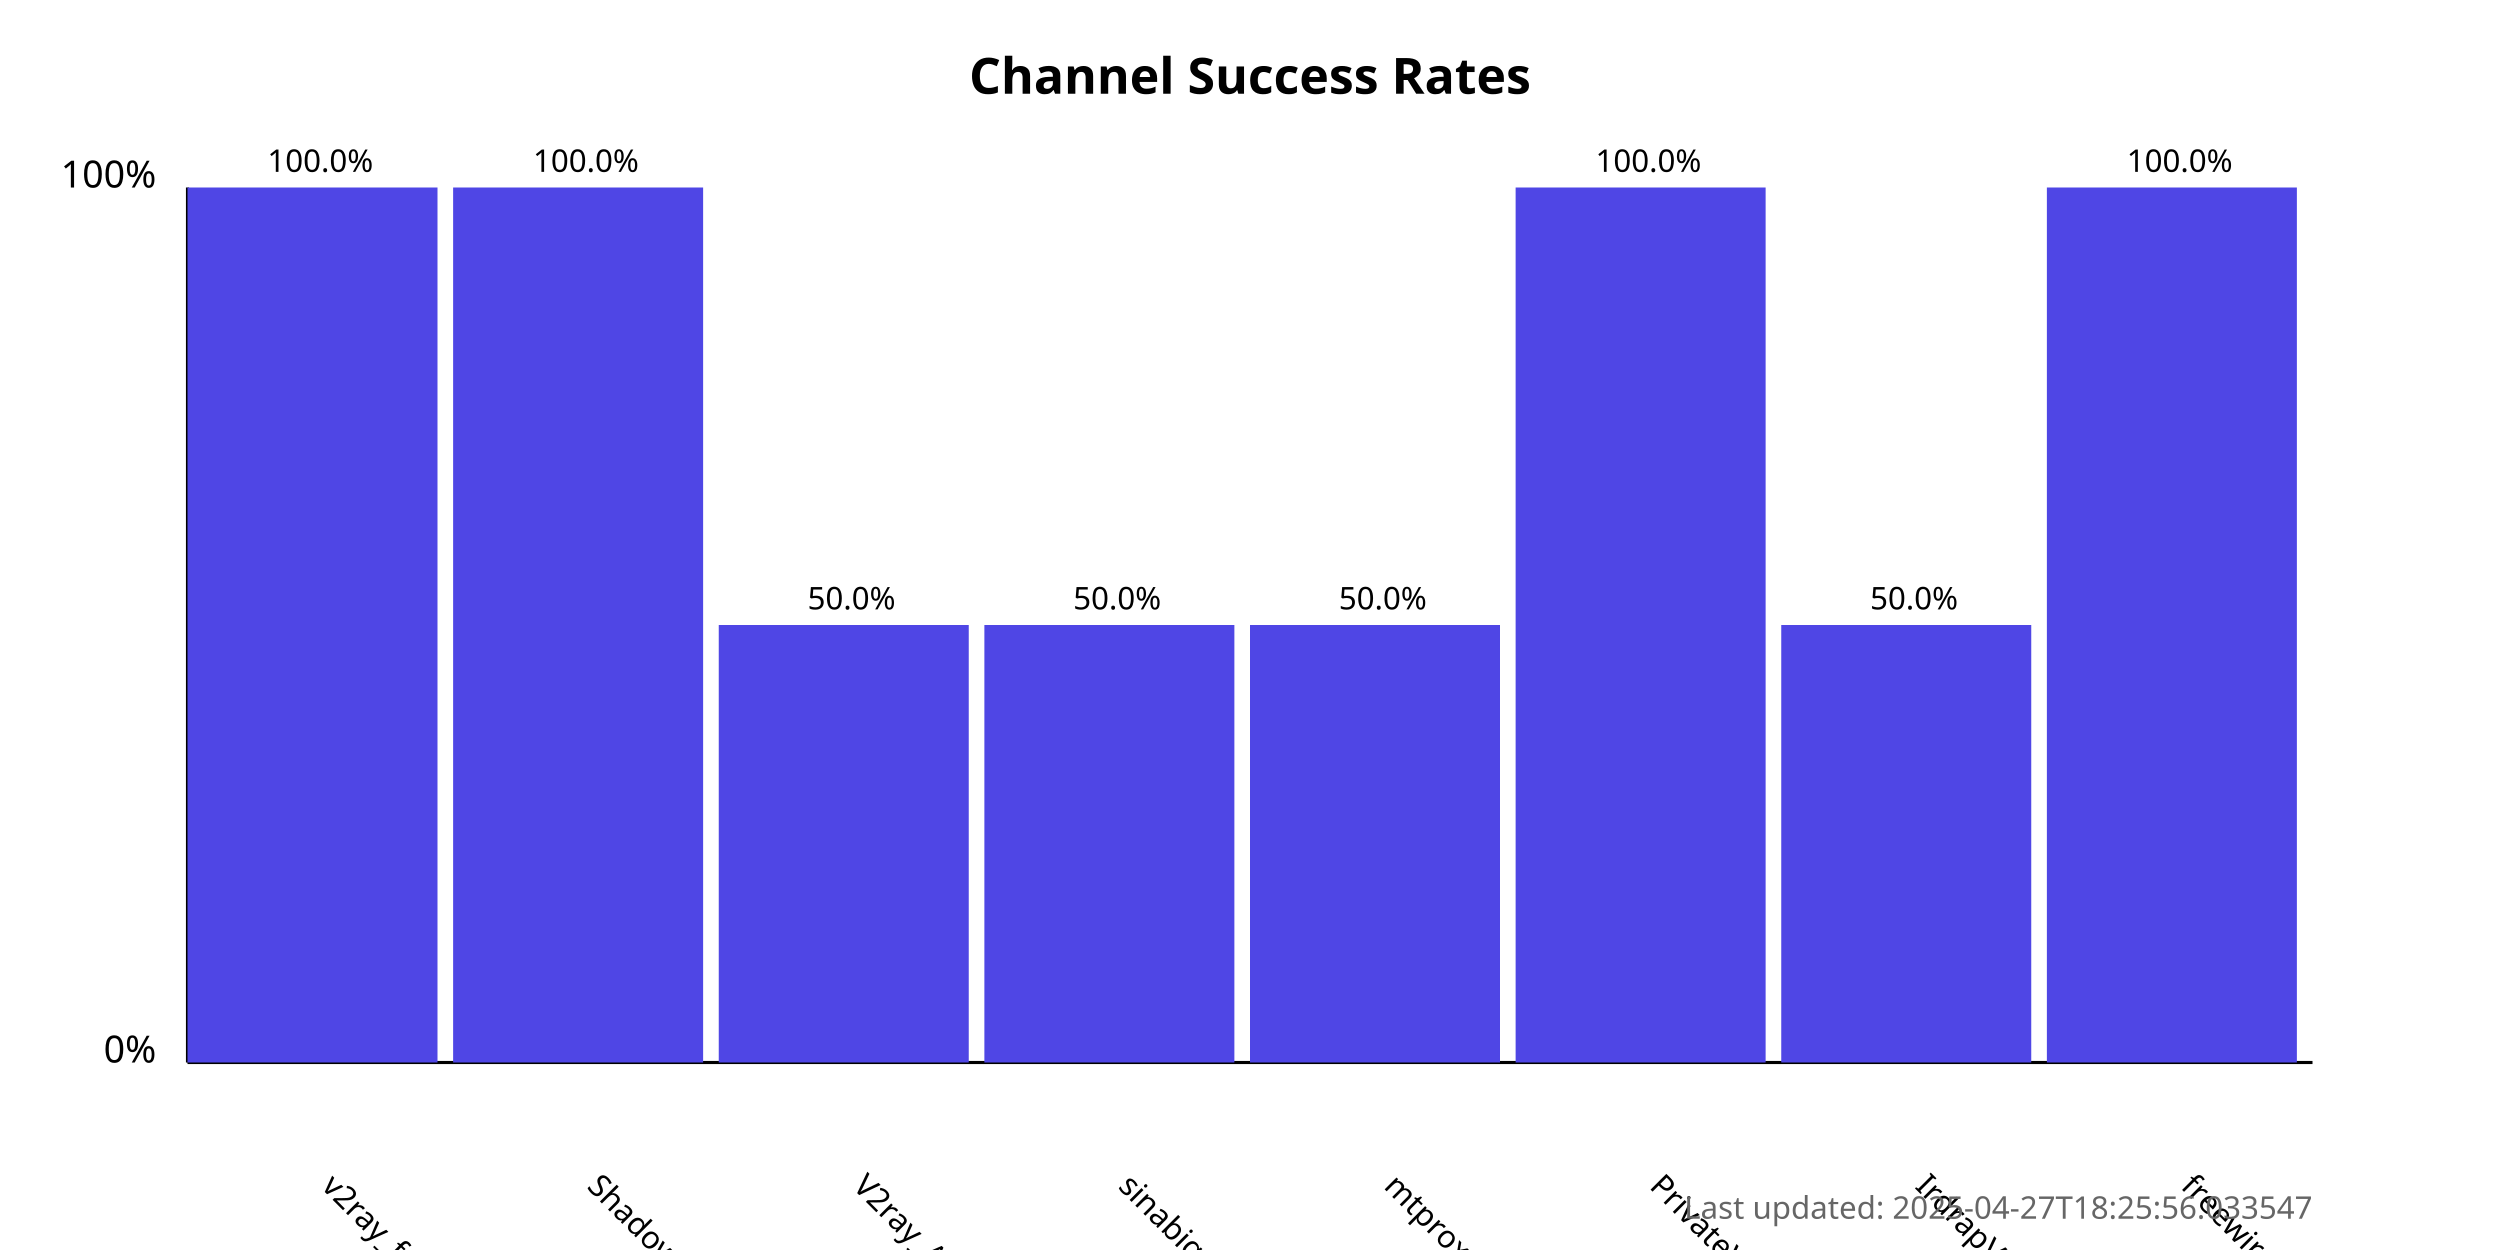
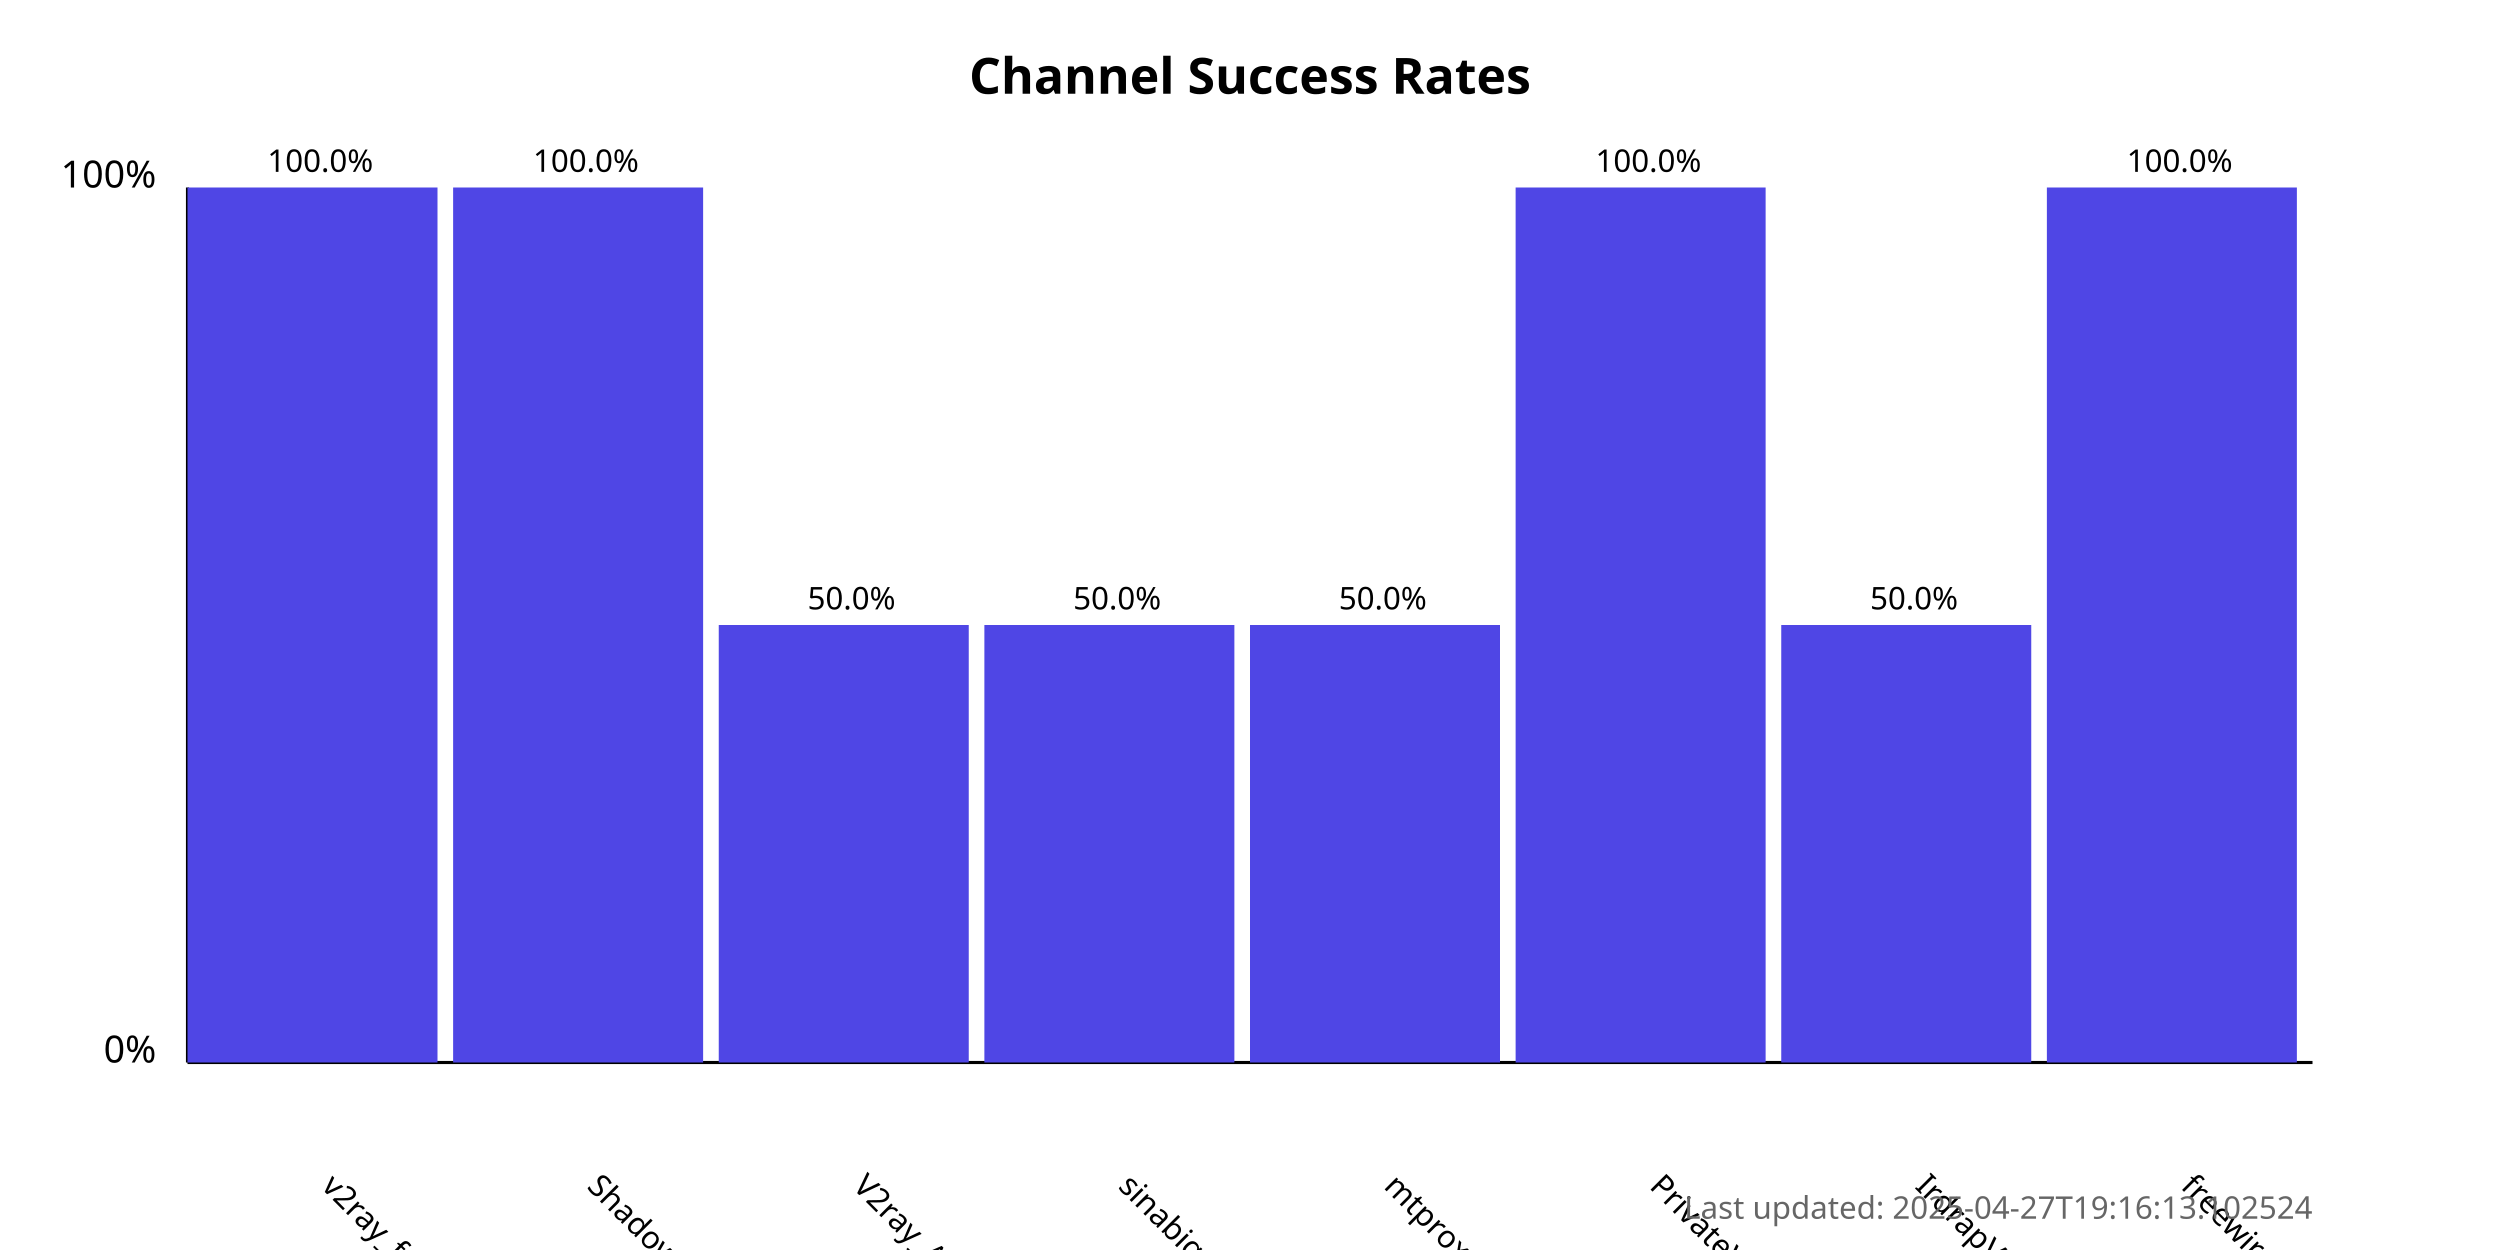
<svg xmlns="http://www.w3.org/2000/svg" width="800" height="400">
  <style>
            .chart-title { font: bold 16px sans-serif; }
            .axis-label { font: 12px sans-serif; }
            .tick-label { font: 10px sans-serif; }
            .bar { fill: #4f46e5; }
            .bar:hover { fill: #6366f1; }
            .timestamp { font: 10px sans-serif; fill: #666; }
        </style>
  <text x="400.0" y="30" text-anchor="middle" class="chart-title">
            Channel Success Rates
        </text>
  <line x1="60" y1="340" x2="60" y2="60" stroke="black" stroke-width="1" />
  <line x1="60" y1="340" x2="740" y2="340" stroke="black" stroke-width="1" />
  <text x="50" y="340" text-anchor="end" class="axis-label">0%</text>
  <text x="50" y="60" text-anchor="end" class="axis-label">100%</text>
  <g>
    <rect x="60" y="60.0" width="80.0" height="280.0" class="bar" />
    <text x="102.5" y="380" transform="rotate(45, 102.5, 380)" text-anchor="start" class="tick-label">
                v2ray_free_conf
            </text>
    <text x="102.5" y="55.0" text-anchor="middle" class="tick-label">
                100.0%
            </text>
  </g>
  <g>
    <rect x="145.0" y="60.0" width="80.0" height="280.0" class="bar" />
    <text x="187.5" y="380" transform="rotate(45, 187.5, 380)" text-anchor="start" class="tick-label">
                ShadowProxy66
            </text>
    <text x="187.5" y="55.0" text-anchor="middle" class="tick-label">
                100.0%
            </text>
  </g>
  <g>
    <rect x="230.0" y="200.0" width="80.0" height="140.0" class="bar" />
    <text x="272.5" y="380" transform="rotate(45, 272.5, 380)" text-anchor="start" class="tick-label">
                V2ray_Alpha
            </text>
    <text x="272.5" y="195.0" text-anchor="middle" class="tick-label">
                50.0%
            </text>
  </g>
  <g>
    <rect x="315.0" y="200.0" width="80.0" height="140.0" class="bar" />
    <text x="357.5" y="380" transform="rotate(45, 357.5, 380)" text-anchor="start" class="tick-label">
                sinabigo
            </text>
    <text x="357.5" y="195.0" text-anchor="middle" class="tick-label">
                50.0%
            </text>
  </g>
  <g>
    <rect x="400.0" y="200.0" width="80.0" height="140.0" class="bar" />
    <text x="442.5" y="380" transform="rotate(45, 442.5, 380)" text-anchor="start" class="tick-label">
                mtproxy_lists
            </text>
    <text x="442.5" y="195.0" text-anchor="middle" class="tick-label">
                50.0%
            </text>
  </g>
  <g>
    <rect x="485.0" y="60.0" width="80.0" height="280.0" class="bar" />
    <text x="527.5" y="380" transform="rotate(45, 527.5, 380)" text-anchor="start" class="tick-label">
                PrivateVPNs
            </text>
    <text x="527.5" y="55.0" text-anchor="middle" class="tick-label">
                100.0%
            </text>
  </g>
  <g>
    <rect x="570.0" y="200.0" width="80.0" height="140.0" class="bar" />
    <text x="612.5" y="380" transform="rotate(45, 612.5, 380)" text-anchor="start" class="tick-label">
                IrdrapVPNnews
            </text>
    <text x="612.5" y="195.0" text-anchor="middle" class="tick-label">
                50.0%
            </text>
  </g>
  <g>
    <rect x="655.0" y="60.0" width="80.0" height="280.0" class="bar" />
    <text x="697.5" y="380" transform="rotate(45, 697.5, 380)" text-anchor="start" class="tick-label">
                freewireguard
            </text>
    <text x="697.5" y="55.0" text-anchor="middle" class="tick-label">
                100.0%
            </text>
  </g>
  <text x="740" y="390" text-anchor="end" class="timestamp">
-             Last updated: 2025-04-27T18:25:56.033547
+             Last updated: 2025-04-27T19:16:13.102524
        </text>
</svg>
